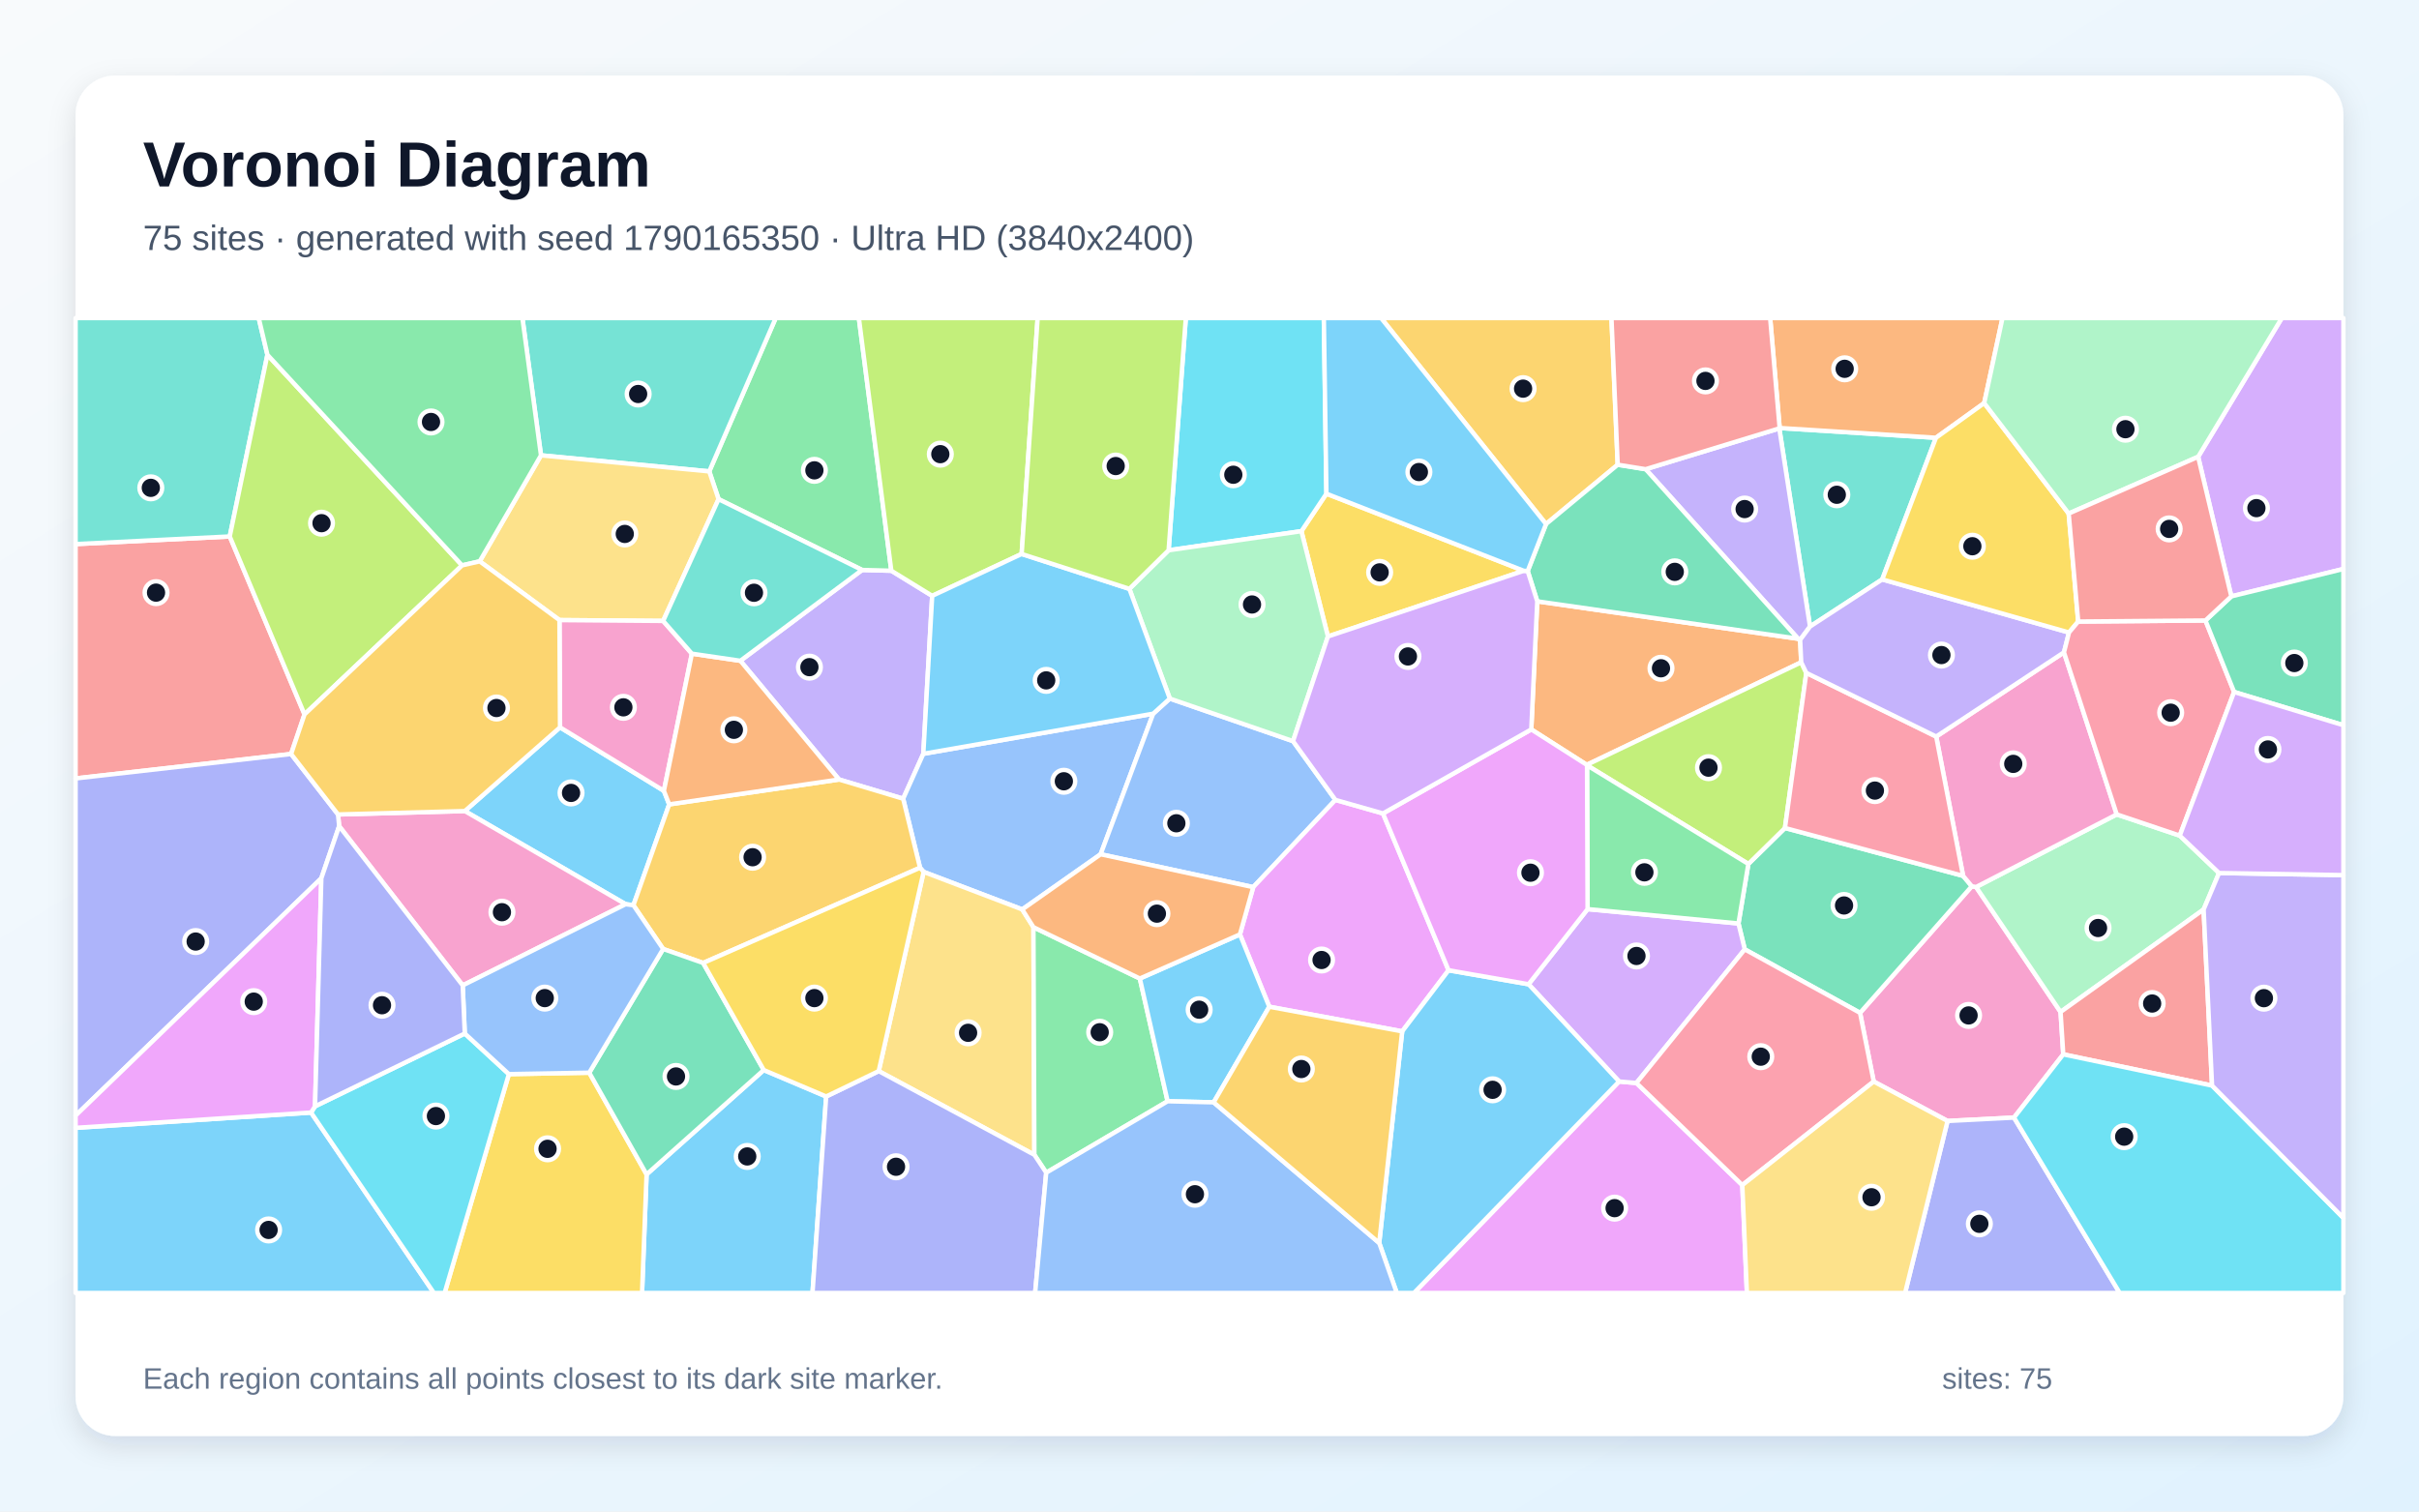
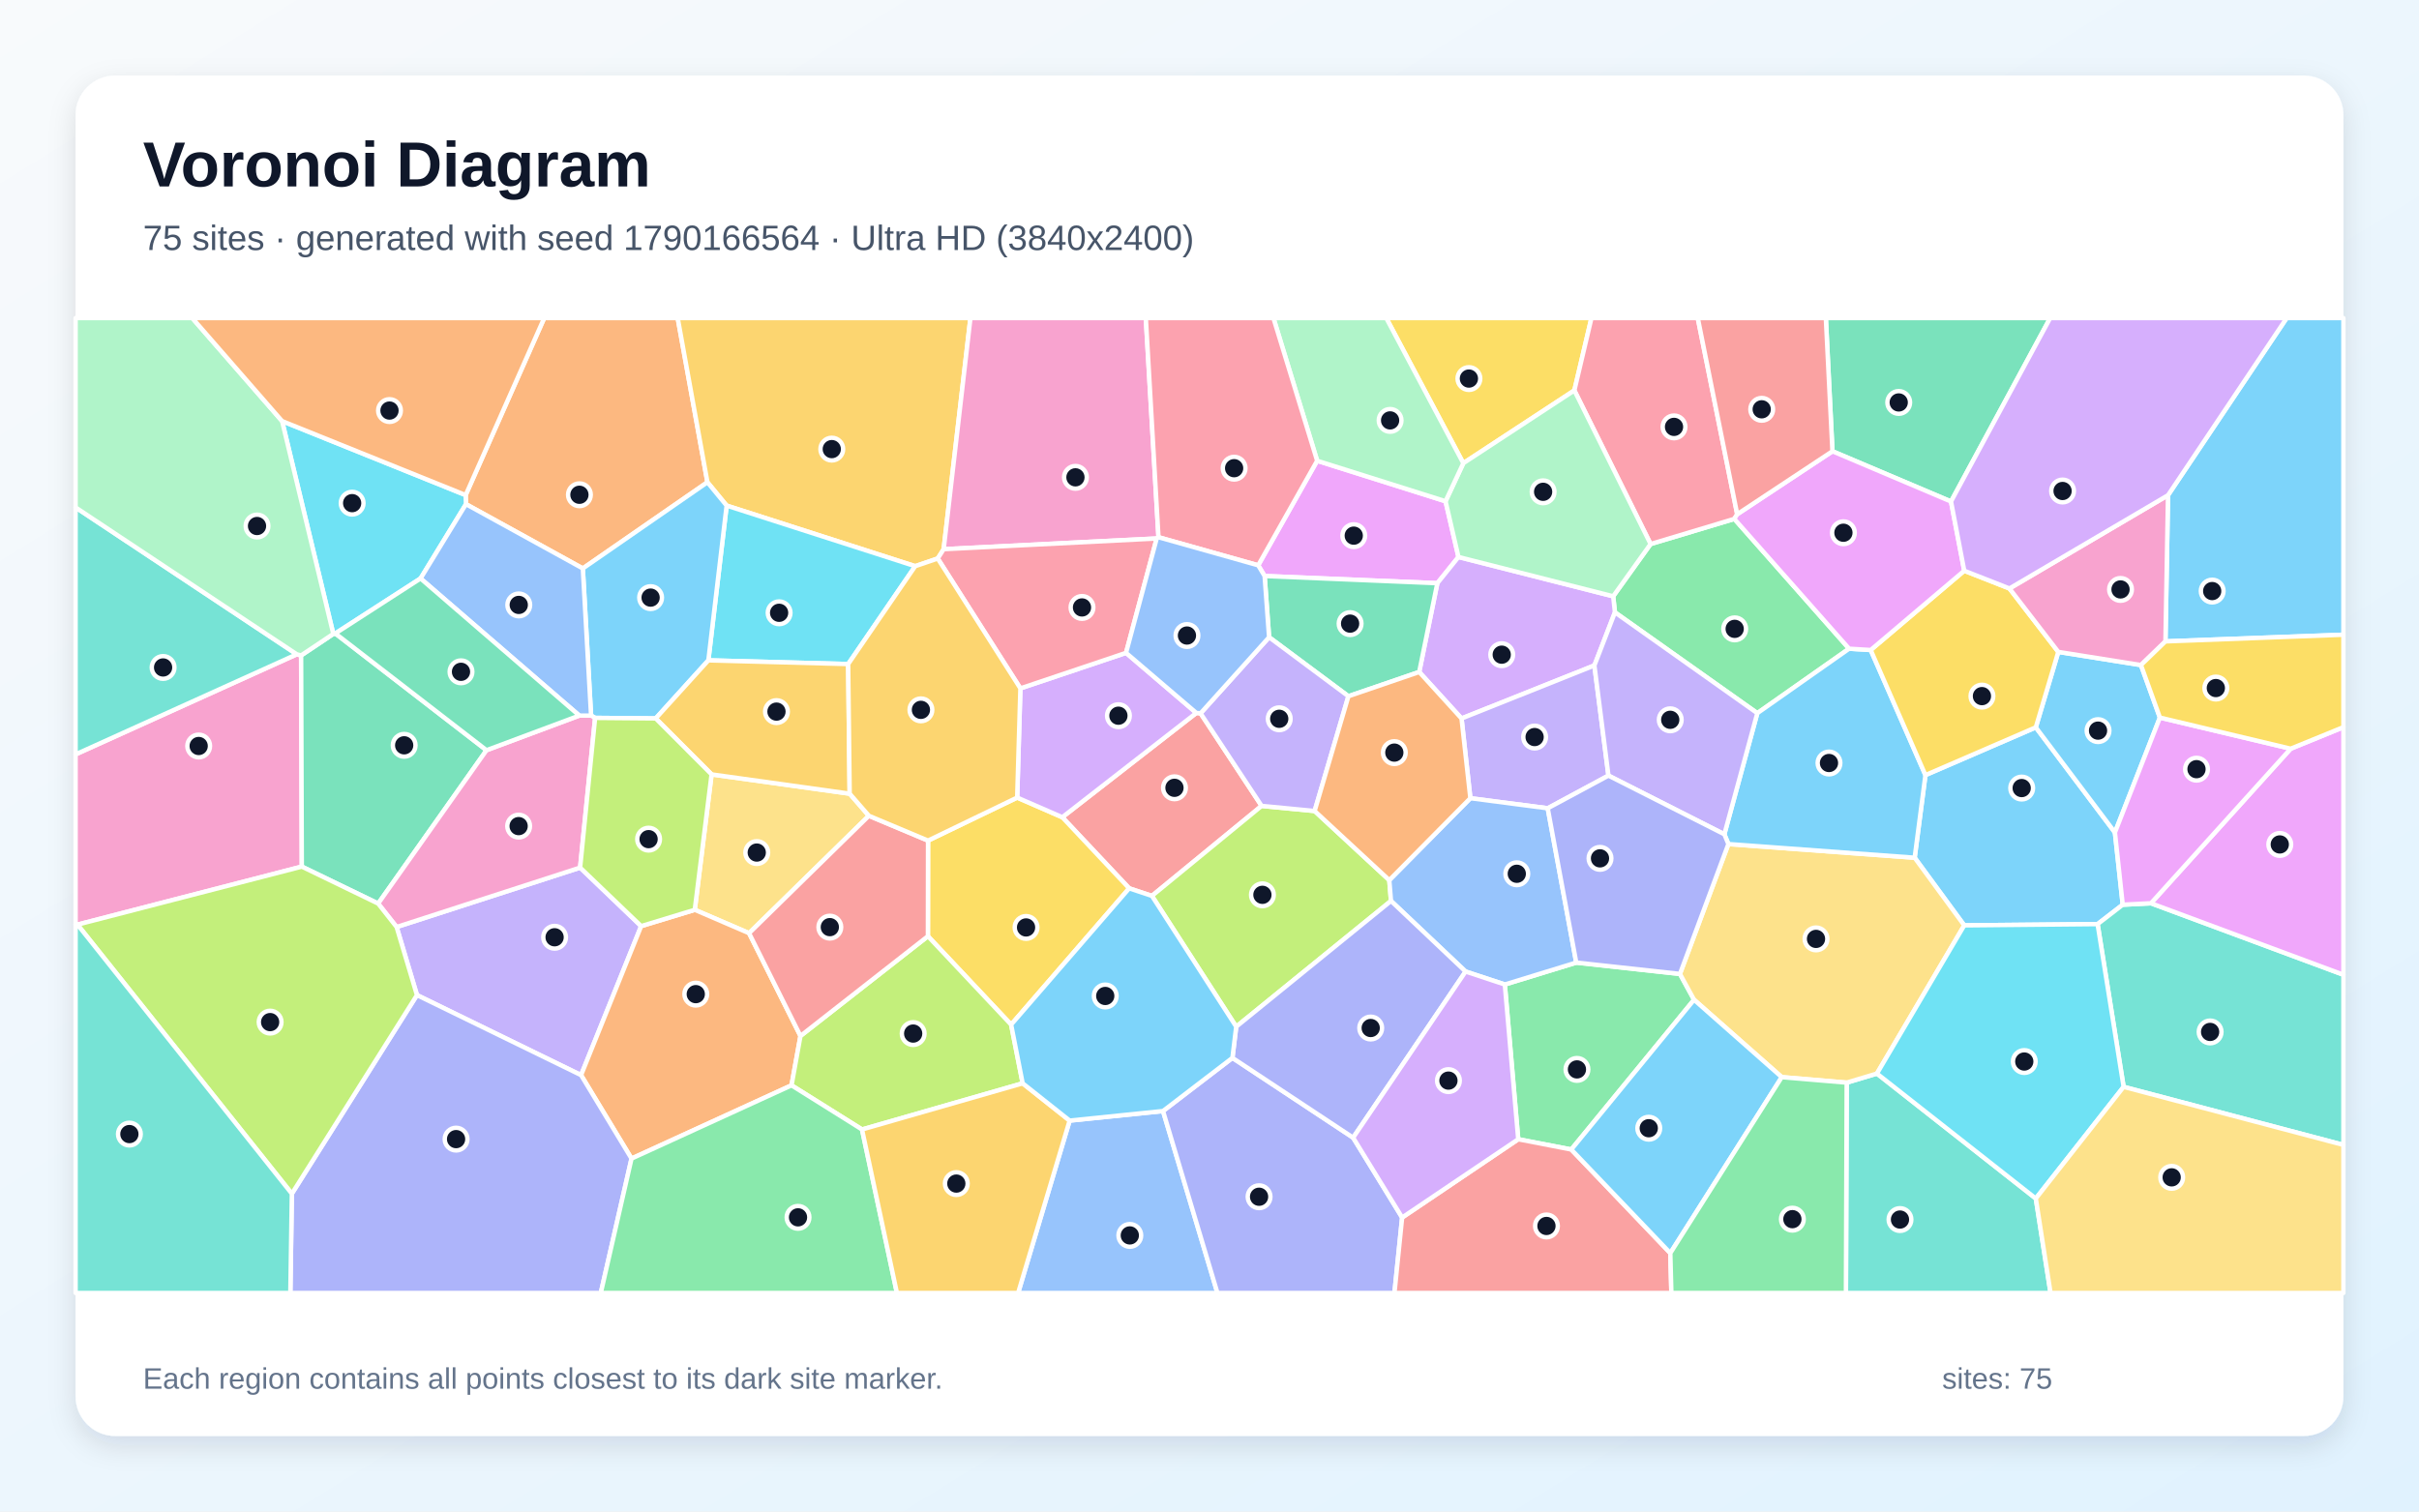
<svg xmlns="http://www.w3.org/2000/svg" width="3840" height="2400" viewBox="0 0 3840 2400" role="img" aria-labelledby="title description">
  <defs>
    <linearGradient id="background" x1="0" y1="0" x2="1" y2="1">
      <stop stop-color="#F8FAFC" />
      <stop offset="1" stop-color="#E0F2FE" />
    </linearGradient>
    <filter id="shadow" x="-5%" y="-5%" width="110%" height="110%">
      <feDropShadow dx="0" dy="15" stdDeviation="22" flood-color="#0F172A" flood-opacity=".12" />
    </filter>
  </defs>
  <rect width="3840" height="2400" fill="url(#background)" />
  <rect x="120" y="120" width="3600" height="2160" rx="63" fill="#FFFFFF" filter="url(#shadow)" />
  <g font-family="Arial, sans-serif">
    <text x="227" y="296" font-size="101" font-weight="700" fill="#0F172A">Voronoi Diagram</text>
-     <text x="227" y="397" font-size="56" fill="#475569">75 sites · generated with seed 1790165350 · Ultra HD (3840x2400)</text>
+     <text x="227" y="397" font-size="56" fill="#475569">75 sites · generated with seed 1790166564 · Ultra HD (3840x2400)</text>
  </g>
  <g stroke="#FFFFFF" stroke-width="7" stroke-linejoin="round">
-     <polygon points="1026.4,1864.7 1212.4,1699.0 1311.5,1741.0 1289.8,2053.0 1019.2,2053.0" fill="#38BDF8" fill-opacity="0.65" />
-     <polygon points="1331.9,1237.7 1175.3,1049.2 1368.5,905.0 1414.9,906.2 1479.8,946.1 1465.7,1196.9 1433.7,1268.2" fill="#A78BFA" fill-opacity="0.65" />
-     <polygon points="3136.9,1408.4 3271.0,1606.8 3275.3,1674.1 3197.1,1774.5 3091.6,1779.9 2974.4,1717.3 2952.7,1608.2 3130.1,1407.2" fill="#F472B6" fill-opacity="0.65" />
-     <polygon points="2440.3,954.8 2854.4,1014.2 2857.6,1015.9 2859.3,1051.6 2518.9,1214.4 2430.8,1158.2" fill="#FB923C" fill-opacity="0.65" />
-     <polygon points="2418.8,906.3 2108.0,1010.6 2065.9,843.4 2105.6,783.9" fill="#FACC15" fill-opacity="0.65" />
-     <polygon points="1414.9,906.2 1368.5,905.0 1140.7,792.6 1125.9,748.5 1231.4,505.0 1363.4,505.0" fill="#4ADE80" fill-opacity="0.65" />
-     <polygon points="2825.1,679.6 3073.2,695.1 2987.9,920.0 2873.3,994.8 2824.5,680.2" fill="#2DD4BF" fill-opacity="0.65" />
-     <polygon points="1830.6,1133.2 1747.2,1356.4 1622.7,1444.0 1466.2,1384.4 1460.5,1377.8 1433.7,1268.2 1465.7,1196.9" fill="#60A5FA" fill-opacity="0.65" />
-     <polygon points="2570.2,1717.2 2597.7,1719.6 2765.8,1881.7 2773.1,2053.0 2244.5,2053.0" fill="#E879F9" fill-opacity="0.65" />
-     <polygon points="2769.7,1507.4 2759.7,1466.3 2775.4,1371.8 2833.5,1314.7 3116.3,1390.7 3130.1,1407.2 2952.7,1608.2" fill="#34D399" fill-opacity="0.65" />
-     <polygon points="364.7,851.8 483.4,1134.3 462.1,1197.2 120.0,1236.0 120.0,863.9" fill="#F87171" fill-opacity="0.65" />
-     <polygon points="3091.6,1779.9 3197.1,1774.5 3364.9,2053.0 3024.2,2053.0" fill="#818CF8" fill-opacity="0.65" />
-     <polygon points="2568.0,737.9 2454.2,832.1 2192.4,505.0 2558.1,505.0" fill="#FBBF24" fill-opacity="0.65" />
-     <polygon points="2867.4,1068.4 2833.5,1314.7 2775.4,1371.8 2519.3,1215.2 2518.9,1214.4 2859.3,1051.6" fill="#A3E635" fill-opacity="0.65" />
-     <polygon points="2520.2,1443.5 2759.7,1466.3 2769.7,1507.4 2597.7,1719.6 2570.2,1717.2 2426.5,1562.8" fill="#C084FC" fill-opacity="0.65" />
-     <polygon points="2765.8,1881.7 2597.7,1719.6 2769.7,1507.4 2952.7,1608.2 2974.4,1717.3" fill="#FB7185" fill-opacity="0.65" />
-     <polygon points="2105.6,783.9 2065.9,843.4 1855.1,873.7 1882.4,505.0 2101.5,505.0" fill="#22D3EE" fill-opacity="0.65" />
-     <polygon points="3460.2,1326.8 3522.6,1386.2 3498.1,1444.1 3271.0,1606.8 3136.9,1408.4 3360.2,1293.1" fill="#86EFAC" fill-opacity="0.65" />
-     <polygon points="1394.9,1700.7 1466.2,1384.4 1622.7,1444.0 1640.5,1472.2 1642.0,1833.6" fill="#FCD34D" fill-opacity="0.65" />
-     <polygon points="120.0,1790.8 493.8,1766.5 688.8,2053.0 120.0,2053.0" fill="#38BDF8" fill-opacity="0.65" />
-     <polygon points="889.0,1154.9 1053.9,1255.7 1062.3,1277.2 1005.5,1437.3 993.1,1435.7 737.9,1287.8" fill="#38BDF8" fill-opacity="0.65" />
-     <polygon points="2824.5,680.2 2873.3,994.8 2857.6,1015.9 2854.4,1014.2 2612.4,745.0" fill="#A78BFA" fill-opacity="0.65" />
-     <polygon points="3276.4,1035.8 3360.2,1293.1 3136.9,1408.4 3130.1,1407.2 3116.3,1390.7 3073.6,1169.5" fill="#F472B6" fill-opacity="0.65" />
-     <polygon points="3149.8,640.0 3073.2,695.1 2825.1,679.6 2810.0,505.0 3178.8,505.0" fill="#FB923C" fill-opacity="0.65" />
-     <polygon points="807.8,1705.5 935.4,1703.2 1026.4,1864.7 1019.2,2053.0 705.8,2053.0" fill="#FACC15" fill-opacity="0.65" />
-     <polygon points="1660.8,1862.0 1642.0,1833.6 1640.5,1472.2 1809.4,1553.7 1853.5,1748.6" fill="#4ADE80" fill-opacity="0.65" />
-     <polygon points="1125.9,748.5 858.8,723.0 829.3,505.0 1231.4,505.0" fill="#2DD4BF" fill-opacity="0.65" />
-     <polygon points="2119.9,1270.1 1989.4,1408.6 1747.2,1356.4 1830.6,1133.2 1857.0,1109.2 2052.6,1176.8" fill="#60A5FA" fill-opacity="0.65" />
-     <polygon points="2195.4,1291.6 2299.5,1540.6 2225.9,1637.6 2014.9,1598.5 1968.3,1483.7 1989.4,1408.6 2119.9,1270.1" fill="#E879F9" fill-opacity="0.65" />
-     <polygon points="2454.2,832.1 2568.0,737.9 2612.4,745.0 2854.4,1014.2 2440.3,954.8 2425.1,906.7" fill="#34D399" fill-opacity="0.65" />
-     <polygon points="3511.5,1723.7 3275.3,1674.1 3271.0,1606.8 3498.1,1444.1" fill="#F87171" fill-opacity="0.65" />
-     <polygon points="1311.5,1741.0 1394.9,1700.7 1642.0,1833.6 1660.8,1862.0 1643.2,2053.0 1289.8,2053.0" fill="#818CF8" fill-opacity="0.65" />
-     <polygon points="1116.2,1529.0 1052.7,1506.8 1005.5,1437.3 1062.3,1277.2 1331.9,1237.7 1433.7,1268.2 1460.5,1377.8" fill="#FBBF24" fill-opacity="0.65" />
-     <polygon points="1621.8,879.6 1479.8,946.1 1414.9,906.2 1363.4,505.0 1647.2,505.0" fill="#A3E635" fill-opacity="0.65" />
-     <polygon points="3542.1,946.9 3489.4,725.3 3622.2,505.0 3720.0,505.0 3720.0,903.4" fill="#C084FC" fill-opacity="0.65" />
-     <polygon points="3073.6,1169.5 3116.3,1390.7 2833.5,1314.7 2867.4,1068.4" fill="#FB7185" fill-opacity="0.65" />
-     <polygon points="493.8,1766.5 500.1,1756.6 737.8,1641.0 807.8,1705.5 705.8,2053.0 688.8,2053.0" fill="#22D3EE" fill-opacity="0.65" />
-     <polygon points="1792.8,935.0 1855.1,873.7 2065.9,843.4 2108.0,1010.6 2052.6,1176.8 1857.0,1109.2" fill="#86EFAC" fill-opacity="0.65" />
-     <polygon points="1052.7,985.9 888.1,984.6 761.5,891.3 858.8,723.0 1125.9,748.5 1140.7,792.6" fill="#FCD34D" fill-opacity="0.65" />
-     <polygon points="2189.4,1973.6 2225.9,1637.6 2299.5,1540.6 2426.5,1562.8 2570.2,1717.2 2244.5,2053.0 2217.3,2053.0" fill="#38BDF8" fill-opacity="0.65" />
-     <polygon points="1926.6,1750.3 1853.5,1748.6 1809.4,1553.7 1968.3,1483.7 2014.9,1598.5" fill="#38BDF8" fill-opacity="0.65" />
-     <polygon points="3284.4,1004.3 3276.4,1035.8 3073.6,1169.5 2867.4,1068.4 2859.3,1051.6 2857.6,1015.9 2873.3,994.8 2987.9,920.0" fill="#A78BFA" fill-opacity="0.65" />
-     <polygon points="734.5,1564.6 538.4,1311.8 536.6,1293.2 737.9,1287.8 993.1,1435.7" fill="#F472B6" fill-opacity="0.65" />
-     <polygon points="1968.3,1483.7 1809.4,1553.7 1640.5,1472.2 1622.7,1444.0 1747.2,1356.4 1989.4,1408.6" fill="#FB923C" fill-opacity="0.65" />
-     <polygon points="3283.9,815.4 3299.0,986.9 3284.4,1004.3 2987.9,920.0 3073.2,695.1 3149.8,640.0" fill="#FACC15" fill-opacity="0.65" />
-     <polygon points="2519.3,1215.2 2775.4,1371.8 2759.7,1466.3 2520.2,1443.5" fill="#4ADE80" fill-opacity="0.65" />
-     <polygon points="424.5,563.3 364.7,851.8 120.0,863.9 120.0,505.0 410.7,505.0" fill="#2DD4BF" fill-opacity="0.65" />
-     <polygon points="1660.8,1862.0 1853.5,1748.6 1926.6,1750.3 2189.4,1973.6 2217.3,2053.0 1643.2,2053.0" fill="#60A5FA" fill-opacity="0.65" />
-     <polygon points="2519.3,1215.2 2520.2,1443.5 2426.5,1562.8 2299.5,1540.6 2195.4,1291.6 2430.8,1158.2 2518.9,1214.4" fill="#E879F9" fill-opacity="0.65" />
-     <polygon points="935.4,1703.2 1052.7,1506.8 1116.2,1529.0 1212.4,1699.0 1026.4,1864.7" fill="#34D399" fill-opacity="0.65" />
-     <polygon points="2825.1,679.6 2824.5,680.2 2612.4,745.0 2568.0,737.9 2558.1,505.0 2810.0,505.0" fill="#F87171" fill-opacity="0.65" />
-     <polygon points="536.6,1293.2 538.4,1311.8 510.1,1394.5 120.0,1771.3 120.0,1236.0 462.1,1197.2" fill="#818CF8" fill-opacity="0.65" />
-     <polygon points="1926.6,1750.3 2014.9,1598.5 2225.9,1637.6 2189.4,1973.6" fill="#FBBF24" fill-opacity="0.65" />
-     <polygon points="733.5,897.7 483.4,1134.3 364.7,851.8 424.5,563.3" fill="#A3E635" fill-opacity="0.65" />
-     <polygon points="2195.4,1291.6 2119.9,1270.1 2052.6,1176.8 2108.0,1010.6 2418.8,906.3 2425.1,906.7 2440.3,954.8 2430.8,1158.2" fill="#C084FC" fill-opacity="0.65" />
-     <polygon points="3501.0,985.2 3546.5,1098.7 3460.2,1326.8 3360.2,1293.1 3276.4,1035.8 3284.4,1004.3 3299.0,986.9" fill="#FB7185" fill-opacity="0.65" />
-     <polygon points="3197.1,1774.5 3275.3,1674.1 3511.5,1723.7 3720.0,1933.9 3720.0,2053.0 3364.9,2053.0" fill="#22D3EE" fill-opacity="0.65" />
-     <polygon points="3489.4,725.3 3283.9,815.4 3149.8,640.0 3178.8,505.0 3622.2,505.0" fill="#86EFAC" fill-opacity="0.65" />
-     <polygon points="2765.8,1881.7 2974.4,1717.3 3091.6,1779.9 3024.2,2053.0 2773.1,2053.0" fill="#FCD34D" fill-opacity="0.65" />
-     <polygon points="1621.8,879.6 1792.8,935.0 1857.0,1109.2 1830.6,1133.2 1465.7,1196.9 1479.8,946.1" fill="#38BDF8" fill-opacity="0.65" />
-     <polygon points="2454.2,832.1 2425.1,906.7 2418.8,906.3 2105.6,783.9 2101.5,505.0 2192.4,505.0" fill="#38BDF8" fill-opacity="0.65" />
-     <polygon points="3511.5,1723.7 3498.1,1444.1 3522.6,1386.2 3720.0,1389.5 3720.0,1933.9" fill="#A78BFA" fill-opacity="0.65" />
-     <polygon points="1098.3,1037.9 1053.9,1255.7 889.0,1154.9 888.1,984.6 1052.7,985.9" fill="#F472B6" fill-opacity="0.65" />
-     <polygon points="1062.3,1277.2 1053.9,1255.7 1098.3,1037.9 1175.3,1049.2 1331.9,1237.7" fill="#FB923C" fill-opacity="0.65" />
-     <polygon points="1394.9,1700.7 1311.5,1741.0 1212.4,1699.0 1116.2,1529.0 1460.5,1377.8 1466.2,1384.4" fill="#FACC15" fill-opacity="0.65" />
-     <polygon points="858.8,723.0 761.5,891.3 733.5,897.7 424.5,563.3 410.7,505.0 829.3,505.0" fill="#4ADE80" fill-opacity="0.65" />
-     <polygon points="1098.3,1037.9 1052.7,985.9 1140.7,792.6 1368.5,905.0 1175.3,1049.2" fill="#2DD4BF" fill-opacity="0.65" />
-     <polygon points="935.4,1703.2 807.8,1705.5 737.8,1641.0 734.5,1564.6 993.1,1435.7 1005.5,1437.3 1052.7,1506.8" fill="#60A5FA" fill-opacity="0.65" />
-     <polygon points="510.1,1394.5 500.1,1756.6 493.8,1766.5 120.0,1790.8 120.0,1771.3" fill="#E879F9" fill-opacity="0.65" />
-     <polygon points="3546.5,1098.7 3501.0,985.2 3542.1,946.9 3720.0,903.4 3720.0,1151.5" fill="#34D399" fill-opacity="0.65" />
-     <polygon points="3489.4,725.3 3542.1,946.9 3501.0,985.2 3299.0,986.9 3283.9,815.4" fill="#F87171" fill-opacity="0.65" />
-     <polygon points="510.1,1394.5 538.4,1311.8 734.5,1564.6 737.8,1641.0 500.1,1756.6" fill="#818CF8" fill-opacity="0.65" />
-     <polygon points="733.5,897.7 761.5,891.3 888.1,984.6 889.0,1154.9 737.9,1287.8 536.6,1293.2 462.1,1197.2 483.4,1134.3" fill="#FBBF24" fill-opacity="0.65" />
-     <polygon points="1855.1,873.7 1792.8,935.0 1621.8,879.6 1647.2,505.0 1882.4,505.0" fill="#A3E635" fill-opacity="0.65" />
-     <polygon points="3522.6,1386.2 3460.2,1326.8 3546.5,1098.7 3720.0,1151.5 3720.0,1389.5" fill="#C084FC" fill-opacity="0.65" />
+     <polygon points="3056.5,1230.7 3231.7,1154.9 3357.3,1321.8 3369.7,1436.5 3329.8,1467.3 3118.1,1469.3 3039.4,1361.9" fill="#38BDF8" fill-opacity="0.65" />
+     <polygon points="661.9,1580.0 629.6,1471.9 920.9,1377.6 1017.8,1470.5 922.4,1707.1" fill="#A78BFA" fill-opacity="0.65" />
+     <polygon points="123.0,1468.1 120.0,1467.6 120.0,1197.8 471.1,1038.9 478.0,1040.7 479.1,1376.0" fill="#F472B6" fill-opacity="0.65" />
+     <polygon points="1123.0,765.7 925.2,902.6 739.7,800.5 739.2,786.1 863.9,505.0 1075.8,505.0" fill="#FB923C" fill-opacity="0.65" />
+     <polygon points="2499.2,619.9 2322.9,735.5 2200.6,505.0 2526.3,505.0" fill="#FACC15" fill-opacity="0.65" />
+     <polygon points="2935.3,1030.0 2789.6,1132.4 2563.6,972.3 2560.8,946.8 2620.2,863.8 2753.1,823.9" fill="#4ADE80" fill-opacity="0.65" />
+     <polygon points="2931.5,1719.0 2979.5,1704.6 3231.7,1903.0 3255.1,2053.0 2930.3,2053.0" fill="#2DD4BF" fill-opacity="0.65" />
+     <polygon points="1698.0,1779.3 1846.2,1764.1 1932.6,2053.0 1616.2,2053.0" fill="#60A5FA" fill-opacity="0.65" />
+     <polygon points="1997.3,897.6 2090.9,731.6 2294.7,795.9 2315.2,884.4 2281.7,926.0 2007.5,914.6" fill="#E879F9" fill-opacity="0.65" />
+     <polygon points="529.1,1006.5 532.3,1005.8 772.3,1191.2 600.3,1434.7 479.1,1376.0 478.0,1040.7" fill="#34D399" fill-opacity="0.65" />
+     <polygon points="1899.1,1132.0 1905.8,1132.6 2002.7,1279.6 1828.6,1422.5 1792.5,1410.5 1686.3,1297.6" fill="#F87171" fill-opacity="0.65" />
+     <polygon points="1846.2,1764.1 1956.4,1679.7 2148.0,1806.4 2225.8,1933.2 2213.6,2053.0 1932.6,2053.0" fill="#818CF8" fill-opacity="0.65" />
+     <polygon points="1498.0,872.0 1488.6,886.8 1452.8,899.0 1153.5,802.8 1123.0,765.7 1075.8,505.0 1540.5,505.0" fill="#FBBF24" fill-opacity="0.65" />
+     <polygon points="2086.9,1287.7 2205.4,1397.5 2208.1,1430.5 1962.4,1630.2 1828.6,1422.5 2002.7,1279.6" fill="#A3E635" fill-opacity="0.65" />
+     <polygon points="2531.0,1056.6 2320.1,1140.8 2252.9,1067.0 2281.7,926.0 2315.2,884.4 2560.8,946.8 2563.6,972.3" fill="#C084FC" fill-opacity="0.65" />
+     <polygon points="2757.7,816.5 2753.1,823.9 2620.2,863.8 2499.2,619.9 2526.3,505.0 2695.1,505.0" fill="#FB7185" fill-opacity="0.65" />
+     <polygon points="1346.4,1054.4 1124.5,1048.5 1153.5,802.8 1452.8,899.0" fill="#22D3EE" fill-opacity="0.65" />
+     <polygon points="2620.2,863.8 2560.8,946.8 2315.2,884.4 2294.7,795.9 2322.9,735.5 2499.2,619.9" fill="#86EFAC" fill-opacity="0.65" />
+     <polygon points="1129.6,1229.6 1348.8,1260.2 1379.3,1295.3 1189.1,1481.7 1102.9,1444.6" fill="#FCD34D" fill-opacity="0.65" />
+     <polygon points="1153.5,802.8 1124.5,1048.5 1040.9,1140.7 944.7,1139.9 938.3,1136.2 925.2,902.6 1123.0,765.7" fill="#38BDF8" fill-opacity="0.65" />
+     <polygon points="3267.4,1035.1 3398.6,1056.0 3428.7,1139.4 3357.3,1321.8 3231.7,1154.9" fill="#38BDF8" fill-opacity="0.65" />
+     <polygon points="2553.3,1231.5 2456.9,1283.4 2334.1,1267.4 2320.1,1140.8 2531.0,1056.6" fill="#A78BFA" fill-opacity="0.65" />
+     <polygon points="1839.0,853.0 1836.2,855.0 1498.0,872.0 1540.5,505.0 1818.9,505.0" fill="#F472B6" fill-opacity="0.65" />
+     <polygon points="1002.5,1839.6 922.4,1707.1 1017.8,1470.5 1102.9,1444.6 1189.1,1481.7 1270.7,1644.9 1256.5,1723.3" fill="#FB923C" fill-opacity="0.65" />
+     <polygon points="1605.1,1626.9 1473.0,1486.5 1473.2,1334.7 1614.7,1266.4 1686.3,1297.6 1792.5,1410.5" fill="#FACC15" fill-opacity="0.65" />
+     <polygon points="2494.3,1825.2 2410.1,1808.9 2388.8,1563.2 2502.2,1528.4 2666.8,1546.4 2689.2,1587.4" fill="#4ADE80" fill-opacity="0.65" />
+     <polygon points="3371.1,1725.7 3329.8,1467.3 3369.7,1436.5 3414.5,1434.2 3720.0,1547.7 3720.0,1817.9" fill="#2DD4BF" fill-opacity="0.65" />
+     <polygon points="2502.2,1528.4 2388.8,1563.2 2326.5,1542.6 2208.1,1430.5 2205.4,1397.5 2334.1,1267.4 2456.9,1283.4" fill="#60A5FA" fill-opacity="0.65" />
+     <polygon points="3414.5,1434.2 3636.3,1188.8 3720.0,1154.6 3720.0,1547.7" fill="#E879F9" fill-opacity="0.65" />
+     <polygon points="2252.9,1067.0 2140.5,1105.5 2014.6,1011.8 2007.5,914.6 2281.7,926.0" fill="#34D399" fill-opacity="0.65" />
+     <polygon points="2225.8,1933.2 2410.1,1808.9 2494.3,1825.2 2651.5,1989.7 2653.2,2053.0 2213.6,2053.0" fill="#F87171" fill-opacity="0.65" />
+     <polygon points="463.3,1895.4 661.9,1580.0 922.4,1707.1 1002.5,1839.6 953.7,2053.0 460.9,2053.0" fill="#818CF8" fill-opacity="0.65" />
+     <polygon points="1040.9,1140.7 1124.5,1048.5 1346.4,1054.4 1348.8,1260.2 1129.6,1229.6" fill="#FBBF24" fill-opacity="0.65" />
+     <polygon points="1623.4,1720.1 1368.4,1793.4 1256.5,1723.3 1270.7,1644.9 1473.0,1486.5 1605.1,1626.9" fill="#A3E635" fill-opacity="0.65" />
+     <polygon points="1619.8,1093.0 1787.5,1036.6 1899.1,1132.0 1686.3,1297.6 1614.7,1266.4" fill="#C084FC" fill-opacity="0.65" />
+     <polygon points="1836.2,855.0 1787.5,1036.6 1619.8,1093.0 1488.6,886.8 1498.0,872.0" fill="#FB7185" fill-opacity="0.65" />
+     <polygon points="739.2,786.1 739.7,800.5 667.6,918.5 532.3,1005.8 529.1,1006.5 447.8,668.6" fill="#22D3EE" fill-opacity="0.65" />
+     <polygon points="2294.7,795.9 2090.9,731.6 2021.5,505.0 2200.6,505.0 2322.9,735.5" fill="#86EFAC" fill-opacity="0.65" />
+     <polygon points="2979.5,1704.6 2931.5,1719.0 2828.4,1710.3 2689.2,1587.4 2666.8,1546.4 2743.7,1340.2 3039.4,1361.9 3118.1,1469.3" fill="#FCD34D" fill-opacity="0.65" />
+     <polygon points="3437.5,1018.4 3441.6,786.3 3629.9,505.0 3720.0,505.0 3720.0,1007.8" fill="#38BDF8" fill-opacity="0.65" />
+     <polygon points="2743.7,1340.2 2737.3,1324.7 2789.6,1132.4 2935.3,1030.0 2969.6,1032.1 3056.5,1230.7 3039.4,1361.9" fill="#38BDF8" fill-opacity="0.65" />
+     <polygon points="2014.6,1011.8 2140.5,1105.5 2086.9,1287.7 2002.7,1279.6 1905.8,1132.6" fill="#A78BFA" fill-opacity="0.65" />
+     <polygon points="600.3,1434.7 772.3,1191.2 919.6,1136.2 938.3,1136.2 944.7,1139.9 920.9,1377.6 629.6,1471.9" fill="#F472B6" fill-opacity="0.65" />
+     <polygon points="2334.1,1267.4 2205.4,1397.5 2086.9,1287.7 2140.5,1105.5 2252.9,1067.0 2320.1,1140.8" fill="#FB923C" fill-opacity="0.65" />
+     <polygon points="2969.6,1032.1 3118.1,906.2 3189.9,934.4 3267.4,1035.1 3231.7,1154.9 3056.5,1230.7" fill="#FACC15" fill-opacity="0.65" />
+     <polygon points="1002.5,1839.6 1256.5,1723.3 1368.4,1793.4 1423.8,2053.0 953.7,2053.0" fill="#4ADE80" fill-opacity="0.65" />
+     <polygon points="471.1,1038.9 120.0,1197.8 120.0,805.7" fill="#2DD4BF" fill-opacity="0.65" />
+     <polygon points="667.6,918.5 739.7,800.5 925.2,902.6 938.3,1136.2 919.6,1136.2" fill="#60A5FA" fill-opacity="0.65" />
+     <polygon points="3636.3,1188.8 3414.5,1434.2 3369.7,1436.5 3357.3,1321.8 3428.7,1139.4" fill="#E879F9" fill-opacity="0.65" />
+     <polygon points="3097.1,796.3 2908.9,716.5 2898.4,505.0 3254.5,505.0" fill="#34D399" fill-opacity="0.65" />
+     <polygon points="1270.7,1644.9 1189.1,1481.7 1379.3,1295.3 1473.2,1334.7 1473.0,1486.5" fill="#F87171" fill-opacity="0.65" />
+     <polygon points="2326.5,1542.6 2148.0,1806.4 1956.4,1679.7 1962.4,1630.2 2208.1,1430.5" fill="#818CF8" fill-opacity="0.65" />
+     <polygon points="1368.4,1793.4 1623.4,1720.1 1698.0,1779.3 1616.2,2053.0 1423.8,2053.0" fill="#FBBF24" fill-opacity="0.65" />
+     <polygon points="123.0,1468.1 479.1,1376.0 600.3,1434.7 629.6,1471.9 661.9,1580.0 463.3,1895.4" fill="#A3E635" fill-opacity="0.65" />
+     <polygon points="2225.8,1933.2 2148.0,1806.4 2326.5,1542.6 2388.8,1563.2 2410.1,1808.9" fill="#C084FC" fill-opacity="0.65" />
+     <polygon points="2090.9,731.6 1997.3,897.6 1839.0,853.0 1818.9,505.0 2021.5,505.0" fill="#FB7185" fill-opacity="0.65" />
+     <polygon points="3231.7,1903.0 2979.5,1704.6 3118.1,1469.3 3329.8,1467.3 3371.1,1725.7" fill="#22D3EE" fill-opacity="0.65" />
+     <polygon points="447.8,668.6 529.1,1006.5 478.0,1040.7 471.1,1038.9 120.0,805.7 120.0,505.0 305.2,505.0" fill="#86EFAC" fill-opacity="0.65" />
+     <polygon points="3231.7,1903.0 3371.1,1725.7 3720.0,1817.9 3720.0,2053.0 3255.1,2053.0" fill="#FCD34D" fill-opacity="0.65" />
+     <polygon points="2651.5,1989.7 2494.3,1825.2 2689.2,1587.4 2828.4,1710.3" fill="#38BDF8" fill-opacity="0.65" />
+     <polygon points="1962.4,1630.2 1956.4,1679.7 1846.2,1764.1 1698.0,1779.3 1623.4,1720.1 1605.1,1626.9 1792.5,1410.5 1828.6,1422.5" fill="#38BDF8" fill-opacity="0.65" />
+     <polygon points="2737.3,1324.7 2553.3,1231.5 2531.0,1056.6 2563.6,972.3 2789.6,1132.4" fill="#A78BFA" fill-opacity="0.65" />
+     <polygon points="3441.6,786.3 3437.5,1018.4 3398.6,1056.0 3267.4,1035.1 3189.9,934.4" fill="#F472B6" fill-opacity="0.65" />
+     <polygon points="739.2,786.1 447.8,668.6 305.2,505.0 863.9,505.0" fill="#FB923C" fill-opacity="0.65" />
+     <polygon points="3636.3,1188.8 3428.7,1139.4 3398.6,1056.0 3437.5,1018.4 3720.0,1007.8 3720.0,1154.6" fill="#FACC15" fill-opacity="0.65" />
+     <polygon points="2651.5,1989.7 2828.4,1710.3 2931.5,1719.0 2930.3,2053.0 2653.2,2053.0" fill="#4ADE80" fill-opacity="0.65" />
+     <polygon points="120.0,1467.6 123.0,1468.1 463.3,1895.4 460.9,2053.0 120.0,2053.0" fill="#2DD4BF" fill-opacity="0.65" />
+     <polygon points="2014.6,1011.8 1905.8,1132.6 1899.1,1132.0 1787.5,1036.6 1836.2,855.0 1839.0,853.0 1997.3,897.6 2007.5,914.6" fill="#60A5FA" fill-opacity="0.65" />
+     <polygon points="2908.9,716.5 3097.1,796.3 3118.1,906.2 2969.6,1032.1 2935.3,1030.0 2753.1,823.9 2757.7,816.5" fill="#E879F9" fill-opacity="0.65" />
+     <polygon points="667.6,918.5 919.6,1136.2 772.3,1191.2 532.3,1005.8" fill="#34D399" fill-opacity="0.65" />
+     <polygon points="2908.9,716.5 2757.7,816.5 2695.1,505.0 2898.4,505.0" fill="#F87171" fill-opacity="0.65" />
+     <polygon points="2737.3,1324.7 2743.7,1340.2 2666.8,1546.4 2502.2,1528.4 2456.9,1283.4 2553.3,1231.5" fill="#818CF8" fill-opacity="0.65" />
+     <polygon points="1619.8,1093.0 1614.7,1266.4 1473.2,1334.7 1379.3,1295.3 1348.8,1260.2 1346.4,1054.4 1452.8,899.0 1488.6,886.8" fill="#FBBF24" fill-opacity="0.65" />
+     <polygon points="944.7,1139.9 1040.9,1140.7 1129.6,1229.6 1102.9,1444.6 1017.8,1470.5 920.9,1377.6" fill="#A3E635" fill-opacity="0.65" />
+     <polygon points="3441.6,786.3 3189.9,934.4 3118.1,906.2 3097.1,796.3 3254.5,505.0 3629.9,505.0" fill="#C084FC" fill-opacity="0.65" />
  </g>
  <g>
-     <circle cx="1186.2" cy="1836.2" r="18" fill="#0F172A" stroke="#FFFFFF" stroke-width="7" />
-     <circle cx="1284.9" cy="1059.3" r="18" fill="#0F172A" stroke="#FFFFFF" stroke-width="7" />
-     <circle cx="3125.0" cy="1612.3" r="18" fill="#0F172A" stroke="#FFFFFF" stroke-width="7" />
-     <circle cx="2636.7" cy="1061.1" r="18" fill="#0F172A" stroke="#FFFFFF" stroke-width="7" />
-     <circle cx="2190.1" cy="908.8" r="18" fill="#0F172A" stroke="#FFFFFF" stroke-width="7" />
-     <circle cx="1292.8" cy="746.8" r="18" fill="#0F172A" stroke="#FFFFFF" stroke-width="7" />
-     <circle cx="2915.8" cy="785.6" r="18" fill="#0F172A" stroke="#FFFFFF" stroke-width="7" />
-     <circle cx="1688.8" cy="1240.5" r="18" fill="#0F172A" stroke="#FFFFFF" stroke-width="7" />
-     <circle cx="2563.1" cy="1918.3" r="18" fill="#0F172A" stroke="#FFFFFF" stroke-width="7" />
-     <circle cx="2927.3" cy="1437.7" r="18" fill="#0F172A" stroke="#FFFFFF" stroke-width="7" />
-     <circle cx="247.7" cy="941.0" r="18" fill="#0F172A" stroke="#FFFFFF" stroke-width="7" />
-     <circle cx="3142.1" cy="1943.2" r="18" fill="#0F172A" stroke="#FFFFFF" stroke-width="7" />
-     <circle cx="2417.8" cy="617.1" r="18" fill="#0F172A" stroke="#FFFFFF" stroke-width="7" />
-     <circle cx="2712.1" cy="1218.9" r="18" fill="#0F172A" stroke="#FFFFFF" stroke-width="7" />
-     <circle cx="2597.8" cy="1517.9" r="18" fill="#0F172A" stroke="#FFFFFF" stroke-width="7" />
-     <circle cx="2795.1" cy="1677.8" r="18" fill="#0F172A" stroke="#FFFFFF" stroke-width="7" />
-     <circle cx="1957.8" cy="753.8" r="18" fill="#0F172A" stroke="#FFFFFF" stroke-width="7" />
-     <circle cx="3330.5" cy="1473.5" r="18" fill="#0F172A" stroke="#FFFFFF" stroke-width="7" />
-     <circle cx="1536.8" cy="1639.9" r="18" fill="#0F172A" stroke="#FFFFFF" stroke-width="7" />
-     <circle cx="426.4" cy="1952.9" r="18" fill="#0F172A" stroke="#FFFFFF" stroke-width="7" />
-     <circle cx="906.5" cy="1259.0" r="18" fill="#0F172A" stroke="#FFFFFF" stroke-width="7" />
-     <circle cx="2769.5" cy="808.3" r="18" fill="#0F172A" stroke="#FFFFFF" stroke-width="7" />
-     <circle cx="3195.9" cy="1212.9" r="18" fill="#0F172A" stroke="#FFFFFF" stroke-width="7" />
-     <circle cx="2928.3" cy="585.6" r="18" fill="#0F172A" stroke="#FFFFFF" stroke-width="7" />
-     <circle cx="869.2" cy="1824.1" r="18" fill="#0F172A" stroke="#FFFFFF" stroke-width="7" />
-     <circle cx="1745.7" cy="1639.0" r="18" fill="#0F172A" stroke="#FFFFFF" stroke-width="7" />
-     <circle cx="1013.0" cy="625.6" r="18" fill="#0F172A" stroke="#FFFFFF" stroke-width="7" />
-     <circle cx="1867.4" cy="1307.2" r="18" fill="#0F172A" stroke="#FFFFFF" stroke-width="7" />
-     <circle cx="2097.9" cy="1524.3" r="18" fill="#0F172A" stroke="#FFFFFF" stroke-width="7" />
-     <circle cx="2658.6" cy="908.0" r="18" fill="#0F172A" stroke="#FFFFFF" stroke-width="7" />
-     <circle cx="3416.4" cy="1593.4" r="18" fill="#0F172A" stroke="#FFFFFF" stroke-width="7" />
-     <circle cx="1422.4" cy="1852.6" r="18" fill="#0F172A" stroke="#FFFFFF" stroke-width="7" />
-     <circle cx="1194.7" cy="1361.1" r="18" fill="#0F172A" stroke="#FFFFFF" stroke-width="7" />
-     <circle cx="1492.7" cy="721.1" r="18" fill="#0F172A" stroke="#FFFFFF" stroke-width="7" />
-     <circle cx="3581.9" cy="806.8" r="18" fill="#0F172A" stroke="#FFFFFF" stroke-width="7" />
-     <circle cx="2976.3" cy="1255.3" r="18" fill="#0F172A" stroke="#FFFFFF" stroke-width="7" />
-     <circle cx="692.0" cy="1772.1" r="18" fill="#0F172A" stroke="#FFFFFF" stroke-width="7" />
-     <circle cx="1987.5" cy="959.8" r="18" fill="#0F172A" stroke="#FFFFFF" stroke-width="7" />
-     <circle cx="991.8" cy="847.8" r="18" fill="#0F172A" stroke="#FFFFFF" stroke-width="7" />
-     <circle cx="2369.4" cy="1730.4" r="18" fill="#0F172A" stroke="#FFFFFF" stroke-width="7" />
-     <circle cx="1903.6" cy="1603.2" r="18" fill="#0F172A" stroke="#FFFFFF" stroke-width="7" />
-     <circle cx="3081.9" cy="1040.1" r="18" fill="#0F172A" stroke="#FFFFFF" stroke-width="7" />
-     <circle cx="796.8" cy="1448.4" r="18" fill="#0F172A" stroke="#FFFFFF" stroke-width="7" />
-     <circle cx="1836.5" cy="1450.7" r="18" fill="#0F172A" stroke="#FFFFFF" stroke-width="7" />
-     <circle cx="3131.0" cy="867.3" r="18" fill="#0F172A" stroke="#FFFFFF" stroke-width="7" />
-     <circle cx="2610.4" cy="1385.1" r="18" fill="#0F172A" stroke="#FFFFFF" stroke-width="7" />
-     <circle cx="239.4" cy="774.6" r="18" fill="#0F172A" stroke="#FFFFFF" stroke-width="7" />
-     <circle cx="1896.9" cy="1896.2" r="18" fill="#0F172A" stroke="#FFFFFF" stroke-width="7" />
-     <circle cx="2429.5" cy="1385.7" r="18" fill="#0F172A" stroke="#FFFFFF" stroke-width="7" />
-     <circle cx="1073.1" cy="1709.2" r="18" fill="#0F172A" stroke="#FFFFFF" stroke-width="7" />
-     <circle cx="2707.3" cy="604.8" r="18" fill="#0F172A" stroke="#FFFFFF" stroke-width="7" />
-     <circle cx="310.6" cy="1495.0" r="18" fill="#0F172A" stroke="#FFFFFF" stroke-width="7" />
-     <circle cx="2065.8" cy="1697.4" r="18" fill="#0F172A" stroke="#FFFFFF" stroke-width="7" />
-     <circle cx="510.4" cy="830.7" r="18" fill="#0F172A" stroke="#FFFFFF" stroke-width="7" />
-     <circle cx="2235.0" cy="1042.3" r="18" fill="#0F172A" stroke="#FFFFFF" stroke-width="7" />
-     <circle cx="3445.8" cy="1131.6" r="18" fill="#0F172A" stroke="#FFFFFF" stroke-width="7" />
-     <circle cx="3372.0" cy="1804.8" r="18" fill="#0F172A" stroke="#FFFFFF" stroke-width="7" />
-     <circle cx="3374.0" cy="681.5" r="18" fill="#0F172A" stroke="#FFFFFF" stroke-width="7" />
-     <circle cx="2970.9" cy="1901.0" r="18" fill="#0F172A" stroke="#FFFFFF" stroke-width="7" />
-     <circle cx="1660.8" cy="1080.3" r="18" fill="#0F172A" stroke="#FFFFFF" stroke-width="7" />
-     <circle cx="2252.4" cy="749.5" r="18" fill="#0F172A" stroke="#FFFFFF" stroke-width="7" />
-     <circle cx="3593.8" cy="1584.9" r="18" fill="#0F172A" stroke="#FFFFFF" stroke-width="7" />
-     <circle cx="989.6" cy="1123.1" r="18" fill="#0F172A" stroke="#FFFFFF" stroke-width="7" />
-     <circle cx="1165.0" cy="1158.8" r="18" fill="#0F172A" stroke="#FFFFFF" stroke-width="7" />
-     <circle cx="1292.8" cy="1584.8" r="18" fill="#0F172A" stroke="#FFFFFF" stroke-width="7" />
-     <circle cx="684.2" cy="670.0" r="18" fill="#0F172A" stroke="#FFFFFF" stroke-width="7" />
-     <circle cx="1196.9" cy="941.2" r="18" fill="#0F172A" stroke="#FFFFFF" stroke-width="7" />
-     <circle cx="864.8" cy="1584.8" r="18" fill="#0F172A" stroke="#FFFFFF" stroke-width="7" />
-     <circle cx="402.8" cy="1590.4" r="18" fill="#0F172A" stroke="#FFFFFF" stroke-width="7" />
-     <circle cx="3642.1" cy="1052.8" r="18" fill="#0F172A" stroke="#FFFFFF" stroke-width="7" />
-     <circle cx="3443.4" cy="839.8" r="18" fill="#0F172A" stroke="#FFFFFF" stroke-width="7" />
-     <circle cx="606.4" cy="1596.1" r="18" fill="#0F172A" stroke="#FFFFFF" stroke-width="7" />
-     <circle cx="788.1" cy="1124.2" r="18" fill="#0F172A" stroke="#FFFFFF" stroke-width="7" />
-     <circle cx="1771.1" cy="740.0" r="18" fill="#0F172A" stroke="#FFFFFF" stroke-width="7" />
-     <circle cx="3600.2" cy="1190.0" r="18" fill="#0F172A" stroke="#FFFFFF" stroke-width="7" />
+     <circle cx="3209.3" cy="1251.3" r="18" fill="#0F172A" stroke="#FFFFFF" stroke-width="7" />
+     <circle cx="880.4" cy="1488.2" r="18" fill="#0F172A" stroke="#FFFFFF" stroke-width="7" />
+     <circle cx="315.4" cy="1184.5" r="18" fill="#0F172A" stroke="#FFFFFF" stroke-width="7" />
+     <circle cx="919.8" cy="785.6" r="18" fill="#0F172A" stroke="#FFFFFF" stroke-width="7" />
+     <circle cx="2331.8" cy="601.1" r="18" fill="#0F172A" stroke="#FFFFFF" stroke-width="7" />
+     <circle cx="2753.7" cy="998.5" r="18" fill="#0F172A" stroke="#FFFFFF" stroke-width="7" />
+     <circle cx="3016.1" cy="1936.4" r="18" fill="#0F172A" stroke="#FFFFFF" stroke-width="7" />
+     <circle cx="1793.5" cy="1961.6" r="18" fill="#0F172A" stroke="#FFFFFF" stroke-width="7" />
+     <circle cx="2149.0" cy="850.5" r="18" fill="#0F172A" stroke="#FFFFFF" stroke-width="7" />
+     <circle cx="641.6" cy="1183.4" r="18" fill="#0F172A" stroke="#FFFFFF" stroke-width="7" />
+     <circle cx="1864.4" cy="1250.9" r="18" fill="#0F172A" stroke="#FFFFFF" stroke-width="7" />
+     <circle cx="1998.7" cy="1900.2" r="18" fill="#0F172A" stroke="#FFFFFF" stroke-width="7" />
+     <circle cx="1320.4" cy="713.1" r="18" fill="#0F172A" stroke="#FFFFFF" stroke-width="7" />
+     <circle cx="2004.0" cy="1420.8" r="18" fill="#0F172A" stroke="#FFFFFF" stroke-width="7" />
+     <circle cx="2383.9" cy="1039.5" r="18" fill="#0F172A" stroke="#FFFFFF" stroke-width="7" />
+     <circle cx="2657.4" cy="677.8" r="18" fill="#0F172A" stroke="#FFFFFF" stroke-width="7" />
+     <circle cx="1236.8" cy="973.0" r="18" fill="#0F172A" stroke="#FFFFFF" stroke-width="7" />
+     <circle cx="2449.6" cy="780.9" r="18" fill="#0F172A" stroke="#FFFFFF" stroke-width="7" />
+     <circle cx="1201.3" cy="1353.7" r="18" fill="#0F172A" stroke="#FFFFFF" stroke-width="7" />
+     <circle cx="1032.8" cy="948.9" r="18" fill="#0F172A" stroke="#FFFFFF" stroke-width="7" />
+     <circle cx="3330.5" cy="1160.1" r="18" fill="#0F172A" stroke="#FFFFFF" stroke-width="7" />
+     <circle cx="2436.1" cy="1170.3" r="18" fill="#0F172A" stroke="#FFFFFF" stroke-width="7" />
+     <circle cx="1707.2" cy="757.9" r="18" fill="#0F172A" stroke="#FFFFFF" stroke-width="7" />
+     <circle cx="1104.5" cy="1578.5" r="18" fill="#0F172A" stroke="#FFFFFF" stroke-width="7" />
+     <circle cx="1628.8" cy="1472.6" r="18" fill="#0F172A" stroke="#FFFFFF" stroke-width="7" />
+     <circle cx="2503.3" cy="1698.0" r="18" fill="#0F172A" stroke="#FFFFFF" stroke-width="7" />
+     <circle cx="3508.4" cy="1638.5" r="18" fill="#0F172A" stroke="#FFFFFF" stroke-width="7" />
+     <circle cx="2407.8" cy="1387.4" r="18" fill="#0F172A" stroke="#FFFFFF" stroke-width="7" />
+     <circle cx="3619.0" cy="1340.8" r="18" fill="#0F172A" stroke="#FFFFFF" stroke-width="7" />
+     <circle cx="2143.2" cy="990.2" r="18" fill="#0F172A" stroke="#FFFFFF" stroke-width="7" />
+     <circle cx="2454.9" cy="1946.6" r="18" fill="#0F172A" stroke="#FFFFFF" stroke-width="7" />
+     <circle cx="724.0" cy="1808.7" r="18" fill="#0F172A" stroke="#FFFFFF" stroke-width="7" />
+     <circle cx="1232.6" cy="1129.9" r="18" fill="#0F172A" stroke="#FFFFFF" stroke-width="7" />
+     <circle cx="1449.6" cy="1641.1" r="18" fill="#0F172A" stroke="#FFFFFF" stroke-width="7" />
+     <circle cx="1775.4" cy="1136.4" r="18" fill="#0F172A" stroke="#FFFFFF" stroke-width="7" />
+     <circle cx="1717.6" cy="964.5" r="18" fill="#0F172A" stroke="#FFFFFF" stroke-width="7" />
+     <circle cx="559.0" cy="798.9" r="18" fill="#0F172A" stroke="#FFFFFF" stroke-width="7" />
+     <circle cx="2206.7" cy="667.5" r="18" fill="#0F172A" stroke="#FFFFFF" stroke-width="7" />
+     <circle cx="2882.8" cy="1490.8" r="18" fill="#0F172A" stroke="#FFFFFF" stroke-width="7" />
+     <circle cx="3511.7" cy="938.5" r="18" fill="#0F172A" stroke="#FFFFFF" stroke-width="7" />
+     <circle cx="2903.4" cy="1211.5" r="18" fill="#0F172A" stroke="#FFFFFF" stroke-width="7" />
+     <circle cx="2030.7" cy="1141.3" r="18" fill="#0F172A" stroke="#FFFFFF" stroke-width="7" />
+     <circle cx="823.3" cy="1311.7" r="18" fill="#0F172A" stroke="#FFFFFF" stroke-width="7" />
+     <circle cx="2213.4" cy="1195.0" r="18" fill="#0F172A" stroke="#FFFFFF" stroke-width="7" />
+     <circle cx="3146.2" cy="1105.3" r="18" fill="#0F172A" stroke="#FFFFFF" stroke-width="7" />
+     <circle cx="1266.8" cy="1932.9" r="18" fill="#0F172A" stroke="#FFFFFF" stroke-width="7" />
+     <circle cx="258.9" cy="1059.8" r="18" fill="#0F172A" stroke="#FFFFFF" stroke-width="7" />
+     <circle cx="823.5" cy="960.5" r="18" fill="#0F172A" stroke="#FFFFFF" stroke-width="7" />
+     <circle cx="3486.8" cy="1221.3" r="18" fill="#0F172A" stroke="#FFFFFF" stroke-width="7" />
+     <circle cx="3014.1" cy="639.0" r="18" fill="#0F172A" stroke="#FFFFFF" stroke-width="7" />
+     <circle cx="1317.3" cy="1472.1" r="18" fill="#0F172A" stroke="#FFFFFF" stroke-width="7" />
+     <circle cx="2175.9" cy="1632.3" r="18" fill="#0F172A" stroke="#FFFFFF" stroke-width="7" />
+     <circle cx="1518.1" cy="1879.3" r="18" fill="#0F172A" stroke="#FFFFFF" stroke-width="7" />
+     <circle cx="428.8" cy="1622.9" r="18" fill="#0F172A" stroke="#FFFFFF" stroke-width="7" />
+     <circle cx="2299.3" cy="1715.8" r="18" fill="#0F172A" stroke="#FFFFFF" stroke-width="7" />
+     <circle cx="1959.1" cy="743.4" r="18" fill="#0F172A" stroke="#FFFFFF" stroke-width="7" />
+     <circle cx="3213.4" cy="1685.5" r="18" fill="#0F172A" stroke="#FFFFFF" stroke-width="7" />
+     <circle cx="408.0" cy="835.2" r="18" fill="#0F172A" stroke="#FFFFFF" stroke-width="7" />
+     <circle cx="3447.4" cy="1869.4" r="18" fill="#0F172A" stroke="#FFFFFF" stroke-width="7" />
+     <circle cx="2617.3" cy="1791.4" r="18" fill="#0F172A" stroke="#FFFFFF" stroke-width="7" />
+     <circle cx="1754.5" cy="1581.4" r="18" fill="#0F172A" stroke="#FFFFFF" stroke-width="7" />
+     <circle cx="2651.4" cy="1142.9" r="18" fill="#0F172A" stroke="#FFFFFF" stroke-width="7" />
+     <circle cx="3366.2" cy="935.9" r="18" fill="#0F172A" stroke="#FFFFFF" stroke-width="7" />
+     <circle cx="618.3" cy="651.9" r="18" fill="#0F172A" stroke="#FFFFFF" stroke-width="7" />
+     <circle cx="3517.5" cy="1092.5" r="18" fill="#0F172A" stroke="#FFFFFF" stroke-width="7" />
+     <circle cx="2845.3" cy="1935.8" r="18" fill="#0F172A" stroke="#FFFFFF" stroke-width="7" />
+     <circle cx="205.4" cy="1800.7" r="18" fill="#0F172A" stroke="#FFFFFF" stroke-width="7" />
+     <circle cx="1884.2" cy="1009.1" r="18" fill="#0F172A" stroke="#FFFFFF" stroke-width="7" />
+     <circle cx="2926.3" cy="845.9" r="18" fill="#0F172A" stroke="#FFFFFF" stroke-width="7" />
+     <circle cx="731.8" cy="1066.7" r="18" fill="#0F172A" stroke="#FFFFFF" stroke-width="7" />
+     <circle cx="2796.6" cy="649.9" r="18" fill="#0F172A" stroke="#FFFFFF" stroke-width="7" />
+     <circle cx="2539.9" cy="1362.9" r="18" fill="#0F172A" stroke="#FFFFFF" stroke-width="7" />
+     <circle cx="1461.9" cy="1127.1" r="18" fill="#0F172A" stroke="#FFFFFF" stroke-width="7" />
+     <circle cx="1029.6" cy="1332.4" r="18" fill="#0F172A" stroke="#FFFFFF" stroke-width="7" />
+     <circle cx="3274.2" cy="779.6" r="18" fill="#0F172A" stroke="#FFFFFF" stroke-width="7" />
  </g>
  <g font-family="Arial, sans-serif" font-size="47" fill="#64748B">
    <text x="227" y="2205">Each region contains all points closest to its dark site marker.</text>
    <text x="3083" y="2205">sites: 75</text>
  </g>
</svg>
